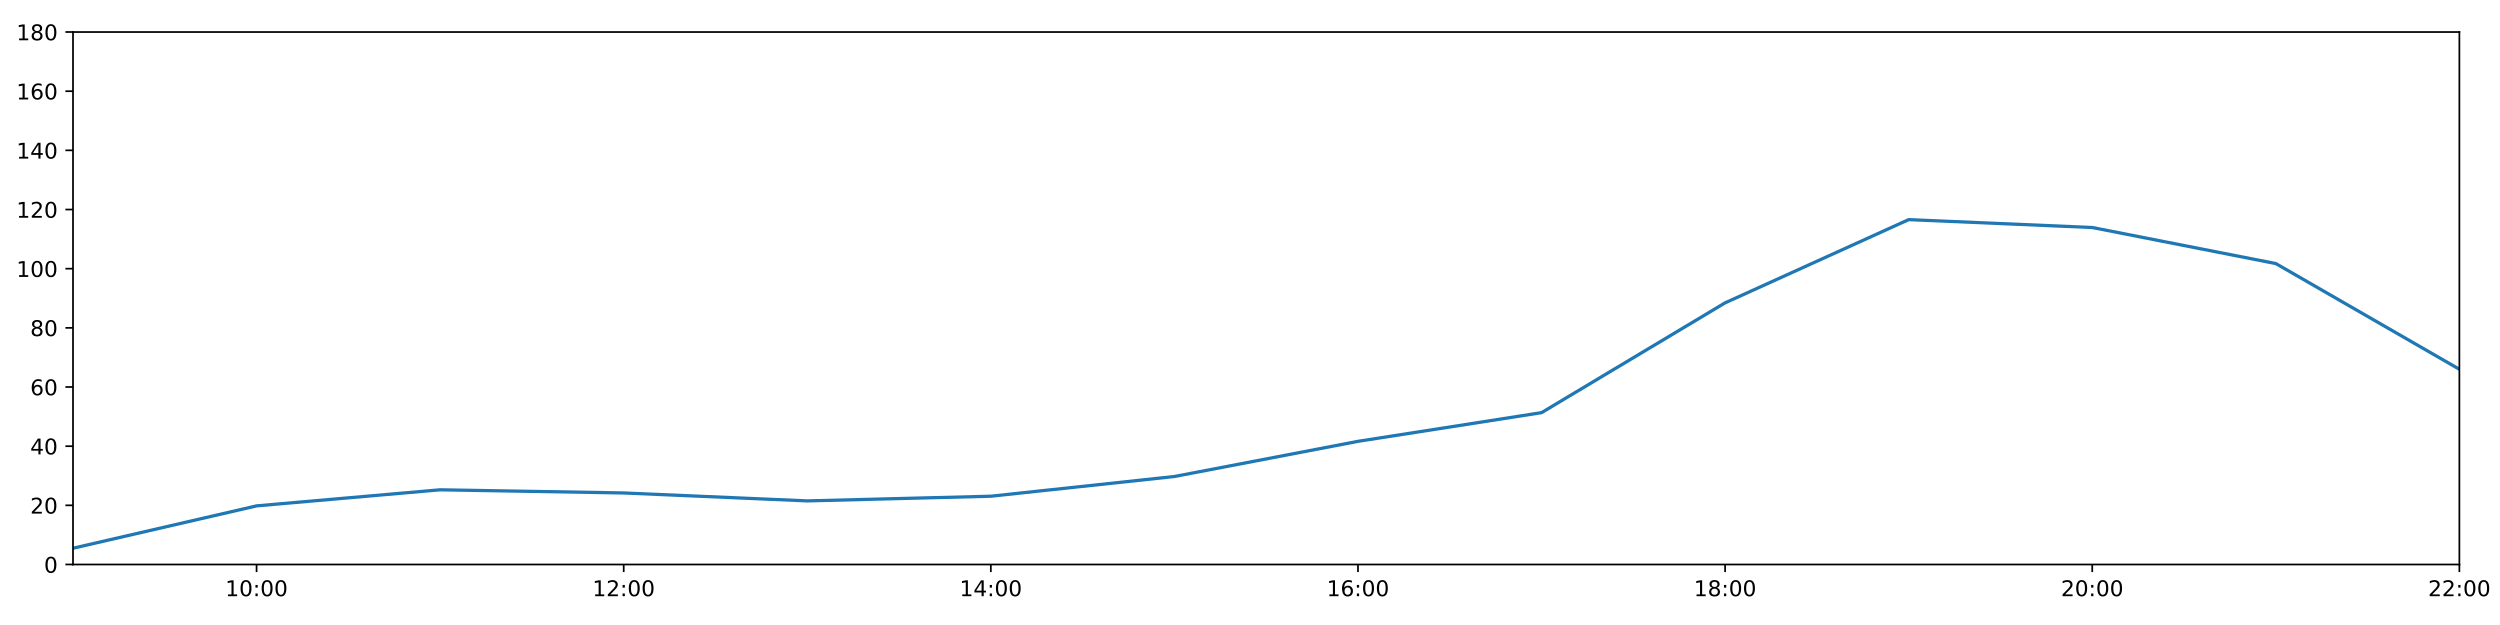
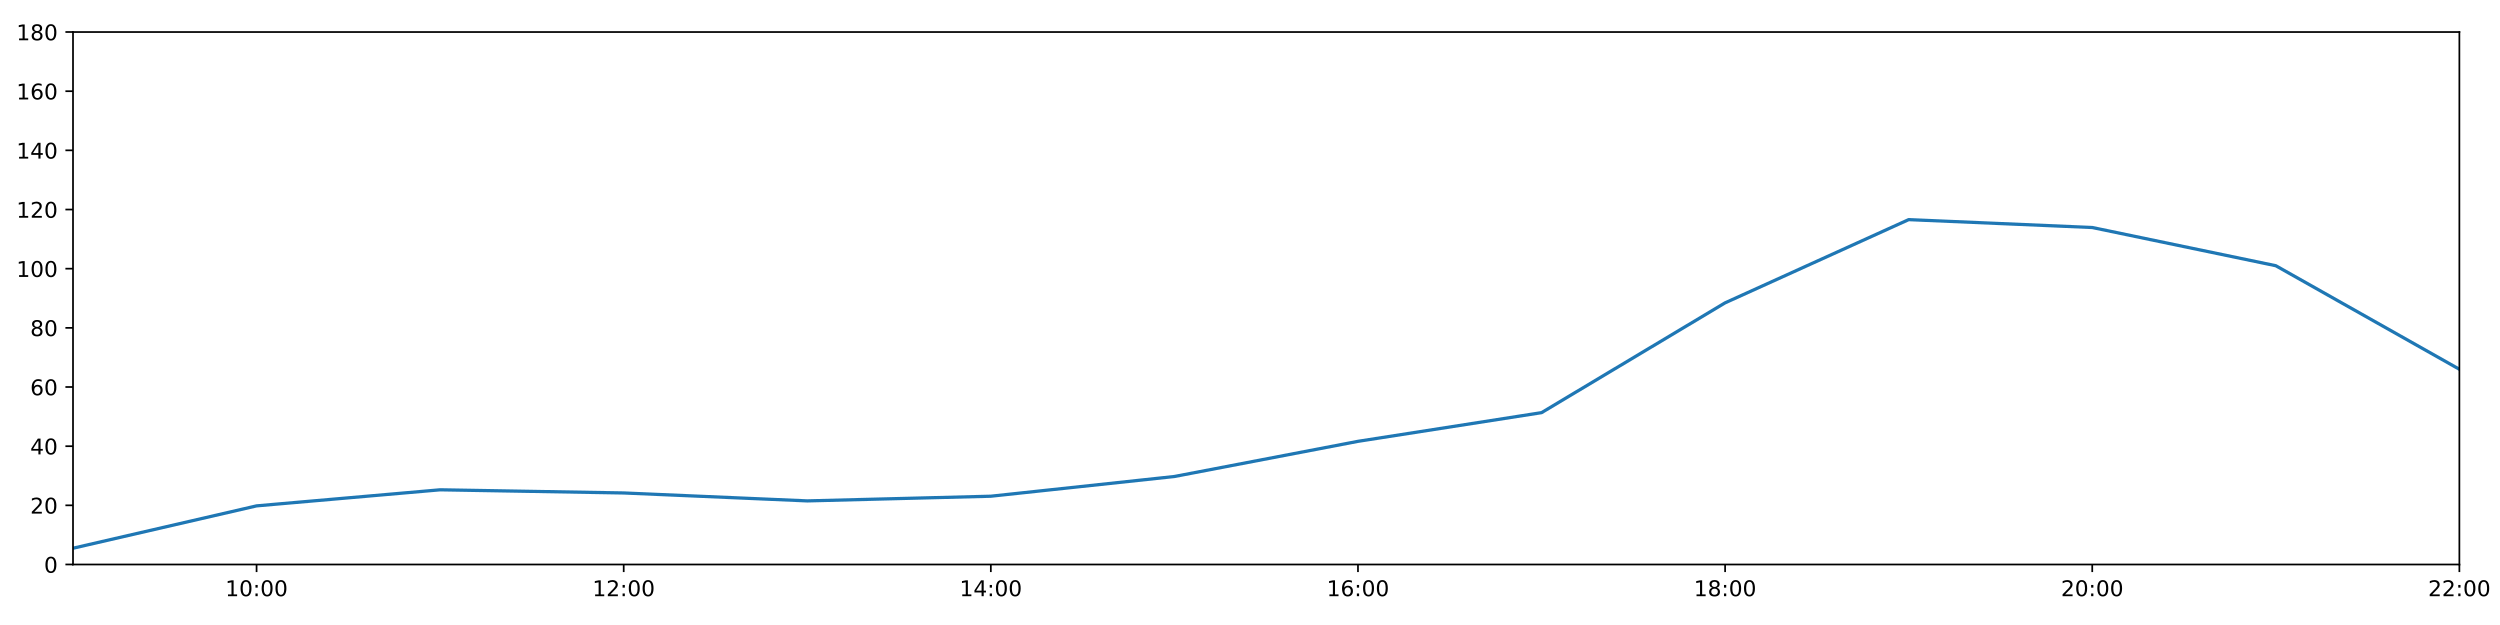
<svg xmlns="http://www.w3.org/2000/svg" xmlns:xlink="http://www.w3.org/1999/xlink" height="288pt" version="1.1" viewBox="0 0 1152 288" width="1152pt">
  <defs>
    <style type="text/css">
*{stroke-linecap:butt;stroke-linejoin:round;}
  </style>
  </defs>
  <g id="figure_1">
    <g id="patch_1">
      <path d="M 0 288  L 1152 288  L 1152 0  L 0 0  z " style="fill:#ffffff;" />
    </g>
    <g id="axes_1">
      <g id="patch_2">
        <path d="M 33.64 260.12  L 1133.28 260.12  L 1133.28 14.76  L 33.64 14.76  z " style="fill:#ffffff;" />
      </g>
      <g id="matplotlib.axis_1">
        <g id="xtick_1">
          <g id="line2d_1">
            <defs>
-               <path d="M 0 0  L 0 3.5  " id="mc9125972c9" style="stroke:#000000;stroke-width:0.8;" />
-             </defs>
-             <g>
-               <use style="stroke:#000000;stroke-width:0.8;" x="118.228" xlink:href="#mc9125972c9" y="260.12" />
+               <path d="M 0 0  L 0 3.5  " id="m6ae95f8c68" style="stroke:#000000;stroke-width:0.8;" />
+             </defs>
+             <g>
+               <use style="stroke:#000000;stroke-width:0.8;" x="118.228" xlink:href="#m6ae95f8c68" y="260.12" />
            </g>
          </g>
          <g id="text_1">
            <defs>
              <path d="M 12.406 8.297  L 28.516 8.297  L 28.516 63.922  L 10.984 60.406  L 10.984 69.391  L 28.422 72.906  L 38.281 72.906  L 38.281 8.297  L 54.391 8.297  L 54.391 0  L 12.406 0  z " id="DejaVuSans-49" />
              <path d="M 31.781 66.406  Q 24.172 66.406 20.328 58.906  Q 16.5 51.422 16.5 36.375  Q 16.5 21.391 20.328 13.891  Q 24.172 6.391 31.781 6.391  Q 39.453 6.391 43.281 13.891  Q 47.125 21.391 47.125 36.375  Q 47.125 51.422 43.281 58.906  Q 39.453 66.406 31.781 66.406  z M 31.781 74.219  Q 44.047 74.219 50.516 64.516  Q 56.984 54.828 56.984 36.375  Q 56.984 17.969 50.516 8.266  Q 44.047 -1.422 31.781 -1.422  Q 19.531 -1.422 13.062 8.266  Q 6.594 17.969 6.594 36.375  Q 6.594 54.828 13.062 64.516  Q 19.531 74.219 31.781 74.219  z " id="DejaVuSans-48" />
              <path d="M 11.719 12.406  L 22.016 12.406  L 22.016 0  L 11.719 0  z M 11.719 51.703  L 22.016 51.703  L 22.016 39.312  L 11.719 39.312  z " id="DejaVuSans-58" />
            </defs>
            <g transform="translate(103.8183 274.7184)scale(0.1 -0.1)">
              <use xlink:href="#DejaVuSans-49" />
              <use x="63.623" xlink:href="#DejaVuSans-48" />
              <use x="127.246" xlink:href="#DejaVuSans-58" />
              <use x="160.938" xlink:href="#DejaVuSans-48" />
              <use x="224.561" xlink:href="#DejaVuSans-48" />
            </g>
          </g>
        </g>
        <g id="xtick_2">
          <g id="line2d_2">
            <g>
-               <use style="stroke:#000000;stroke-width:0.8;" x="287.403" xlink:href="#mc9125972c9" y="260.12" />
+               <use style="stroke:#000000;stroke-width:0.8;" x="287.403" xlink:href="#m6ae95f8c68" y="260.12" />
            </g>
          </g>
          <g id="text_2">
            <defs>
              <path d="M 19.188 8.297  L 53.609 8.297  L 53.609 0  L 7.328 0  L 7.328 8.297  Q 12.938 14.109 22.625 23.891  Q 32.328 33.688 34.812 36.531  Q 39.547 41.844 41.422 45.531  Q 43.312 49.219 43.312 52.781  Q 43.312 58.594 39.234 62.25  Q 35.156 65.922 28.609 65.922  Q 23.969 65.922 18.812 64.312  Q 13.672 62.703 7.812 59.422  L 7.812 69.391  Q 13.766 71.781 18.938 73  Q 24.125 74.219 28.422 74.219  Q 39.75 74.219 46.484 68.547  Q 53.219 62.891 53.219 53.422  Q 53.219 48.922 51.531 44.891  Q 49.859 40.875 45.406 35.406  Q 44.188 33.984 37.641 27.219  Q 31.109 20.453 19.188 8.297  z " id="DejaVuSans-50" />
            </defs>
            <g transform="translate(272.9937 274.7184)scale(0.1 -0.1)">
              <use xlink:href="#DejaVuSans-49" />
              <use x="63.623" xlink:href="#DejaVuSans-50" />
              <use x="127.246" xlink:href="#DejaVuSans-58" />
              <use x="160.938" xlink:href="#DejaVuSans-48" />
              <use x="224.561" xlink:href="#DejaVuSans-48" />
            </g>
          </g>
        </g>
        <g id="xtick_3">
          <g id="line2d_3">
            <g>
-               <use style="stroke:#000000;stroke-width:0.8;" x="456.578" xlink:href="#mc9125972c9" y="260.12" />
+               <use style="stroke:#000000;stroke-width:0.8;" x="456.578" xlink:href="#m6ae95f8c68" y="260.12" />
            </g>
          </g>
          <g id="text_3">
            <defs>
              <path d="M 37.797 64.312  L 12.891 25.391  L 37.797 25.391  z M 35.203 72.906  L 47.609 72.906  L 47.609 25.391  L 58.016 25.391  L 58.016 17.188  L 47.609 17.188  L 47.609 0  L 37.797 0  L 37.797 17.188  L 4.891 17.188  L 4.891 26.703  z " id="DejaVuSans-52" />
            </defs>
            <g transform="translate(442.1691 274.7184)scale(0.1 -0.1)">
              <use xlink:href="#DejaVuSans-49" />
              <use x="63.623" xlink:href="#DejaVuSans-52" />
              <use x="127.246" xlink:href="#DejaVuSans-58" />
              <use x="160.938" xlink:href="#DejaVuSans-48" />
              <use x="224.561" xlink:href="#DejaVuSans-48" />
            </g>
          </g>
        </g>
        <g id="xtick_4">
          <g id="line2d_4">
            <g>
-               <use style="stroke:#000000;stroke-width:0.8;" x="625.754" xlink:href="#mc9125972c9" y="260.12" />
+               <use style="stroke:#000000;stroke-width:0.8;" x="625.754" xlink:href="#m6ae95f8c68" y="260.12" />
            </g>
          </g>
          <g id="text_4">
            <defs>
              <path d="M 33.016 40.375  Q 26.375 40.375 22.484 35.828  Q 18.609 31.297 18.609 23.391  Q 18.609 15.531 22.484 10.953  Q 26.375 6.391 33.016 6.391  Q 39.656 6.391 43.531 10.953  Q 47.406 15.531 47.406 23.391  Q 47.406 31.297 43.531 35.828  Q 39.656 40.375 33.016 40.375  z M 52.594 71.297  L 52.594 62.312  Q 48.875 64.062 45.094 64.984  Q 41.312 65.922 37.594 65.922  Q 27.828 65.922 22.672 59.328  Q 17.531 52.734 16.797 39.406  Q 19.672 43.656 24.016 45.922  Q 28.375 48.188 33.594 48.188  Q 44.578 48.188 50.953 41.516  Q 57.328 34.859 57.328 23.391  Q 57.328 12.156 50.688 5.359  Q 44.047 -1.422 33.016 -1.422  Q 20.359 -1.422 13.672 8.266  Q 6.984 17.969 6.984 36.375  Q 6.984 53.656 15.188 63.938  Q 23.391 74.219 37.203 74.219  Q 40.922 74.219 44.703 73.484  Q 48.484 72.75 52.594 71.297  z " id="DejaVuSans-54" />
            </defs>
            <g transform="translate(611.3445 274.7184)scale(0.1 -0.1)">
              <use xlink:href="#DejaVuSans-49" />
              <use x="63.623" xlink:href="#DejaVuSans-54" />
              <use x="127.246" xlink:href="#DejaVuSans-58" />
              <use x="160.938" xlink:href="#DejaVuSans-48" />
              <use x="224.561" xlink:href="#DejaVuSans-48" />
            </g>
          </g>
        </g>
        <g id="xtick_5">
          <g id="line2d_5">
            <g>
-               <use style="stroke:#000000;stroke-width:0.8;" x="794.929" xlink:href="#mc9125972c9" y="260.12" />
+               <use style="stroke:#000000;stroke-width:0.8;" x="794.929" xlink:href="#m6ae95f8c68" y="260.12" />
            </g>
          </g>
          <g id="text_5">
            <defs>
              <path d="M 31.781 34.625  Q 24.75 34.625 20.719 30.859  Q 16.703 27.094 16.703 20.516  Q 16.703 13.922 20.719 10.156  Q 24.75 6.391 31.781 6.391  Q 38.812 6.391 42.859 10.172  Q 46.922 13.969 46.922 20.516  Q 46.922 27.094 42.891 30.859  Q 38.875 34.625 31.781 34.625  z M 21.922 38.812  Q 15.578 40.375 12.031 44.719  Q 8.5 49.078 8.5 55.328  Q 8.5 64.062 14.719 69.141  Q 20.953 74.219 31.781 74.219  Q 42.672 74.219 48.875 69.141  Q 55.078 64.062 55.078 55.328  Q 55.078 49.078 51.531 44.719  Q 48 40.375 41.703 38.812  Q 48.828 37.156 52.797 32.312  Q 56.781 27.484 56.781 20.516  Q 56.781 9.906 50.312 4.234  Q 43.844 -1.422 31.781 -1.422  Q 19.734 -1.422 13.25 4.234  Q 6.781 9.906 6.781 20.516  Q 6.781 27.484 10.781 32.312  Q 14.797 37.156 21.922 38.812  z M 18.312 54.391  Q 18.312 48.734 21.844 45.562  Q 25.391 42.391 31.781 42.391  Q 38.141 42.391 41.719 45.562  Q 45.312 48.734 45.312 54.391  Q 45.312 60.062 41.719 63.234  Q 38.141 66.406 31.781 66.406  Q 25.391 66.406 21.844 63.234  Q 18.312 60.062 18.312 54.391  z " id="DejaVuSans-56" />
            </defs>
            <g transform="translate(780.5199 274.7184)scale(0.1 -0.1)">
              <use xlink:href="#DejaVuSans-49" />
              <use x="63.623" xlink:href="#DejaVuSans-56" />
              <use x="127.246" xlink:href="#DejaVuSans-58" />
              <use x="160.938" xlink:href="#DejaVuSans-48" />
              <use x="224.561" xlink:href="#DejaVuSans-48" />
            </g>
          </g>
        </g>
        <g id="xtick_6">
          <g id="line2d_6">
            <g>
-               <use style="stroke:#000000;stroke-width:0.8;" x="964.105" xlink:href="#mc9125972c9" y="260.12" />
+               <use style="stroke:#000000;stroke-width:0.8;" x="964.105" xlink:href="#m6ae95f8c68" y="260.12" />
            </g>
          </g>
          <g id="text_6">
            <g transform="translate(949.6952 274.7184)scale(0.1 -0.1)">
              <use xlink:href="#DejaVuSans-50" />
              <use x="63.623" xlink:href="#DejaVuSans-48" />
              <use x="127.246" xlink:href="#DejaVuSans-58" />
              <use x="160.938" xlink:href="#DejaVuSans-48" />
              <use x="224.561" xlink:href="#DejaVuSans-48" />
            </g>
          </g>
        </g>
        <g id="xtick_7">
          <g id="line2d_7">
            <g>
-               <use style="stroke:#000000;stroke-width:0.8;" x="1133.28" xlink:href="#mc9125972c9" y="260.12" />
+               <use style="stroke:#000000;stroke-width:0.8;" x="1133.28" xlink:href="#m6ae95f8c68" y="260.12" />
            </g>
          </g>
          <g id="text_7">
            <g transform="translate(1118.871 274.7184)scale(0.1 -0.1)">
              <use xlink:href="#DejaVuSans-50" />
              <use x="63.623" xlink:href="#DejaVuSans-50" />
              <use x="127.246" xlink:href="#DejaVuSans-58" />
              <use x="160.938" xlink:href="#DejaVuSans-48" />
              <use x="224.561" xlink:href="#DejaVuSans-48" />
            </g>
          </g>
        </g>
      </g>
      <g id="matplotlib.axis_2">
        <g id="ytick_1">
          <g id="line2d_8">
            <defs>
-               <path d="M 0 0  L -3.5 0  " id="mb38bb6e6ce" style="stroke:#000000;stroke-width:0.8;" />
-             </defs>
-             <g>
-               <use style="stroke:#000000;stroke-width:0.8;" x="33.64" xlink:href="#mb38bb6e6ce" y="260.12" />
+               <path d="M 0 0  L -3.5 0  " id="mfc7ad8e0f5" style="stroke:#000000;stroke-width:0.8;" />
+             </defs>
+             <g>
+               <use style="stroke:#000000;stroke-width:0.8;" x="33.64" xlink:href="#mfc7ad8e0f5" y="260.12" />
            </g>
          </g>
          <g id="text_8">
            <g transform="translate(20.2775 263.9192)scale(0.1 -0.1)">
              <use xlink:href="#DejaVuSans-48" />
            </g>
          </g>
        </g>
        <g id="ytick_2">
          <g id="line2d_9">
            <g>
-               <use style="stroke:#000000;stroke-width:0.8;" x="33.64" xlink:href="#mb38bb6e6ce" y="232.858" />
+               <use style="stroke:#000000;stroke-width:0.8;" x="33.64" xlink:href="#mfc7ad8e0f5" y="232.858" />
            </g>
          </g>
          <g id="text_9">
            <g transform="translate(13.915 236.657)scale(0.1 -0.1)">
              <use xlink:href="#DejaVuSans-50" />
              <use x="63.623" xlink:href="#DejaVuSans-48" />
            </g>
          </g>
        </g>
        <g id="ytick_3">
          <g id="line2d_10">
            <g>
-               <use style="stroke:#000000;stroke-width:0.8;" x="33.64" xlink:href="#mb38bb6e6ce" y="205.596" />
+               <use style="stroke:#000000;stroke-width:0.8;" x="33.64" xlink:href="#mfc7ad8e0f5" y="205.596" />
            </g>
          </g>
          <g id="text_10">
            <g transform="translate(13.915 209.3948)scale(0.1 -0.1)">
              <use xlink:href="#DejaVuSans-52" />
              <use x="63.623" xlink:href="#DejaVuSans-48" />
            </g>
          </g>
        </g>
        <g id="ytick_4">
          <g id="line2d_11">
            <g>
-               <use style="stroke:#000000;stroke-width:0.8;" x="33.64" xlink:href="#mb38bb6e6ce" y="178.333" />
+               <use style="stroke:#000000;stroke-width:0.8;" x="33.64" xlink:href="#mfc7ad8e0f5" y="178.333" />
            </g>
          </g>
          <g id="text_11">
            <g transform="translate(13.915 182.1326)scale(0.1 -0.1)">
              <use xlink:href="#DejaVuSans-54" />
              <use x="63.623" xlink:href="#DejaVuSans-48" />
            </g>
          </g>
        </g>
        <g id="ytick_5">
          <g id="line2d_12">
            <g>
-               <use style="stroke:#000000;stroke-width:0.8;" x="33.64" xlink:href="#mb38bb6e6ce" y="151.071" />
+               <use style="stroke:#000000;stroke-width:0.8;" x="33.64" xlink:href="#mfc7ad8e0f5" y="151.071" />
            </g>
          </g>
          <g id="text_12">
            <g transform="translate(13.915 154.8703)scale(0.1 -0.1)">
              <use xlink:href="#DejaVuSans-56" />
              <use x="63.623" xlink:href="#DejaVuSans-48" />
            </g>
          </g>
        </g>
        <g id="ytick_6">
          <g id="line2d_13">
            <g>
-               <use style="stroke:#000000;stroke-width:0.8;" x="33.64" xlink:href="#mb38bb6e6ce" y="123.809" />
+               <use style="stroke:#000000;stroke-width:0.8;" x="33.64" xlink:href="#mfc7ad8e0f5" y="123.809" />
            </g>
          </g>
          <g id="text_13">
            <g transform="translate(7.5525 127.6081)scale(0.1 -0.1)">
              <use xlink:href="#DejaVuSans-49" />
              <use x="63.623" xlink:href="#DejaVuSans-48" />
              <use x="127.246" xlink:href="#DejaVuSans-48" />
            </g>
          </g>
        </g>
        <g id="ytick_7">
          <g id="line2d_14">
            <g>
-               <use style="stroke:#000000;stroke-width:0.8;" x="33.64" xlink:href="#mb38bb6e6ce" y="96.547" />
+               <use style="stroke:#000000;stroke-width:0.8;" x="33.64" xlink:href="#mfc7ad8e0f5" y="96.547" />
            </g>
          </g>
          <g id="text_14">
            <g transform="translate(7.5525 100.3459)scale(0.1 -0.1)">
              <use xlink:href="#DejaVuSans-49" />
              <use x="63.623" xlink:href="#DejaVuSans-50" />
              <use x="127.246" xlink:href="#DejaVuSans-48" />
            </g>
          </g>
        </g>
        <g id="ytick_8">
          <g id="line2d_15">
            <g>
-               <use style="stroke:#000000;stroke-width:0.8;" x="33.64" xlink:href="#mb38bb6e6ce" y="69.284" />
+               <use style="stroke:#000000;stroke-width:0.8;" x="33.64" xlink:href="#mfc7ad8e0f5" y="69.284" />
            </g>
          </g>
          <g id="text_15">
            <g transform="translate(7.5525 73.08366)scale(0.1 -0.1)">
              <use xlink:href="#DejaVuSans-49" />
              <use x="63.623" xlink:href="#DejaVuSans-52" />
              <use x="127.246" xlink:href="#DejaVuSans-48" />
            </g>
          </g>
        </g>
        <g id="ytick_9">
          <g id="line2d_16">
            <g>
-               <use style="stroke:#000000;stroke-width:0.8;" x="33.64" xlink:href="#mb38bb6e6ce" y="42.022" />
+               <use style="stroke:#000000;stroke-width:0.8;" x="33.64" xlink:href="#mfc7ad8e0f5" y="42.022" />
            </g>
          </g>
          <g id="text_16">
            <g transform="translate(7.5525 45.82144)scale(0.1 -0.1)">
              <use xlink:href="#DejaVuSans-49" />
              <use x="63.623" xlink:href="#DejaVuSans-54" />
              <use x="127.246" xlink:href="#DejaVuSans-48" />
            </g>
          </g>
        </g>
        <g id="ytick_10">
          <g id="line2d_17">
            <g>
-               <use style="stroke:#000000;stroke-width:0.8;" x="33.64" xlink:href="#mb38bb6e6ce" y="14.76" />
+               <use style="stroke:#000000;stroke-width:0.8;" x="33.64" xlink:href="#mfc7ad8e0f5" y="14.76" />
            </g>
          </g>
          <g id="text_17">
            <g transform="translate(7.5525 18.55922)scale(0.1 -0.1)">
              <use xlink:href="#DejaVuSans-49" />
              <use x="63.623" xlink:href="#DejaVuSans-56" />
              <use x="127.246" xlink:href="#DejaVuSans-48" />
            </g>
          </g>
        </g>
      </g>
      <g id="line2d_18">
-         <path clip-path="url(#p3fb9f54c1f)" d="M 33.64 252.623  L 118.228 233.106  L 202.815 225.701  L 287.403 227.157  L 371.991 230.813  L 456.578 228.655  L 541.166 219.567  L 625.754 203.365  L 710.342 190.147  L 794.929 139.547  L 879.517 101.204  L 964.105 104.839  L 1048.692 121.454  L 1133.28 170.155  " style="fill:none;stroke:#1f77b4;stroke-linecap:square;stroke-width:1.5;" />
+         <path clip-path="url(#p78c054160e)" d="M 33.64 252.623  L 118.228 233.106  L 202.815 225.701  L 287.403 227.157  L 371.991 230.813  L 456.578 228.655  L 541.166 219.567  L 625.754 203.365  L 710.342 190.147  L 794.929 139.547  L 879.517 101.204  L 964.105 104.839  L 1048.692 122.446  L 1133.28 170.155  " style="fill:none;stroke:#1f77b4;stroke-linecap:square;stroke-width:1.5;" />
      </g>
      <g id="patch_3">
        <path d="M 33.64 260.12  L 33.64 14.76  " style="fill:none;stroke:#000000;stroke-linecap:square;stroke-linejoin:miter;stroke-width:0.8;" />
      </g>
      <g id="patch_4">
        <path d="M 1133.28 260.12  L 1133.28 14.76  " style="fill:none;stroke:#000000;stroke-linecap:square;stroke-linejoin:miter;stroke-width:0.8;" />
      </g>
      <g id="patch_5">
        <path d="M 33.64 260.12  L 1133.28 260.12  " style="fill:none;stroke:#000000;stroke-linecap:square;stroke-linejoin:miter;stroke-width:0.8;" />
      </g>
      <g id="patch_6">
        <path d="M 33.64 14.76  L 1133.28 14.76  " style="fill:none;stroke:#000000;stroke-linecap:square;stroke-linejoin:miter;stroke-width:0.8;" />
      </g>
    </g>
  </g>
  <defs>
-     <clipPath id="p3fb9f54c1f">
+     <clipPath id="p78c054160e">
      <rect height="245.36" width="1099.64" x="33.64" y="14.76" />
    </clipPath>
  </defs>
</svg>
